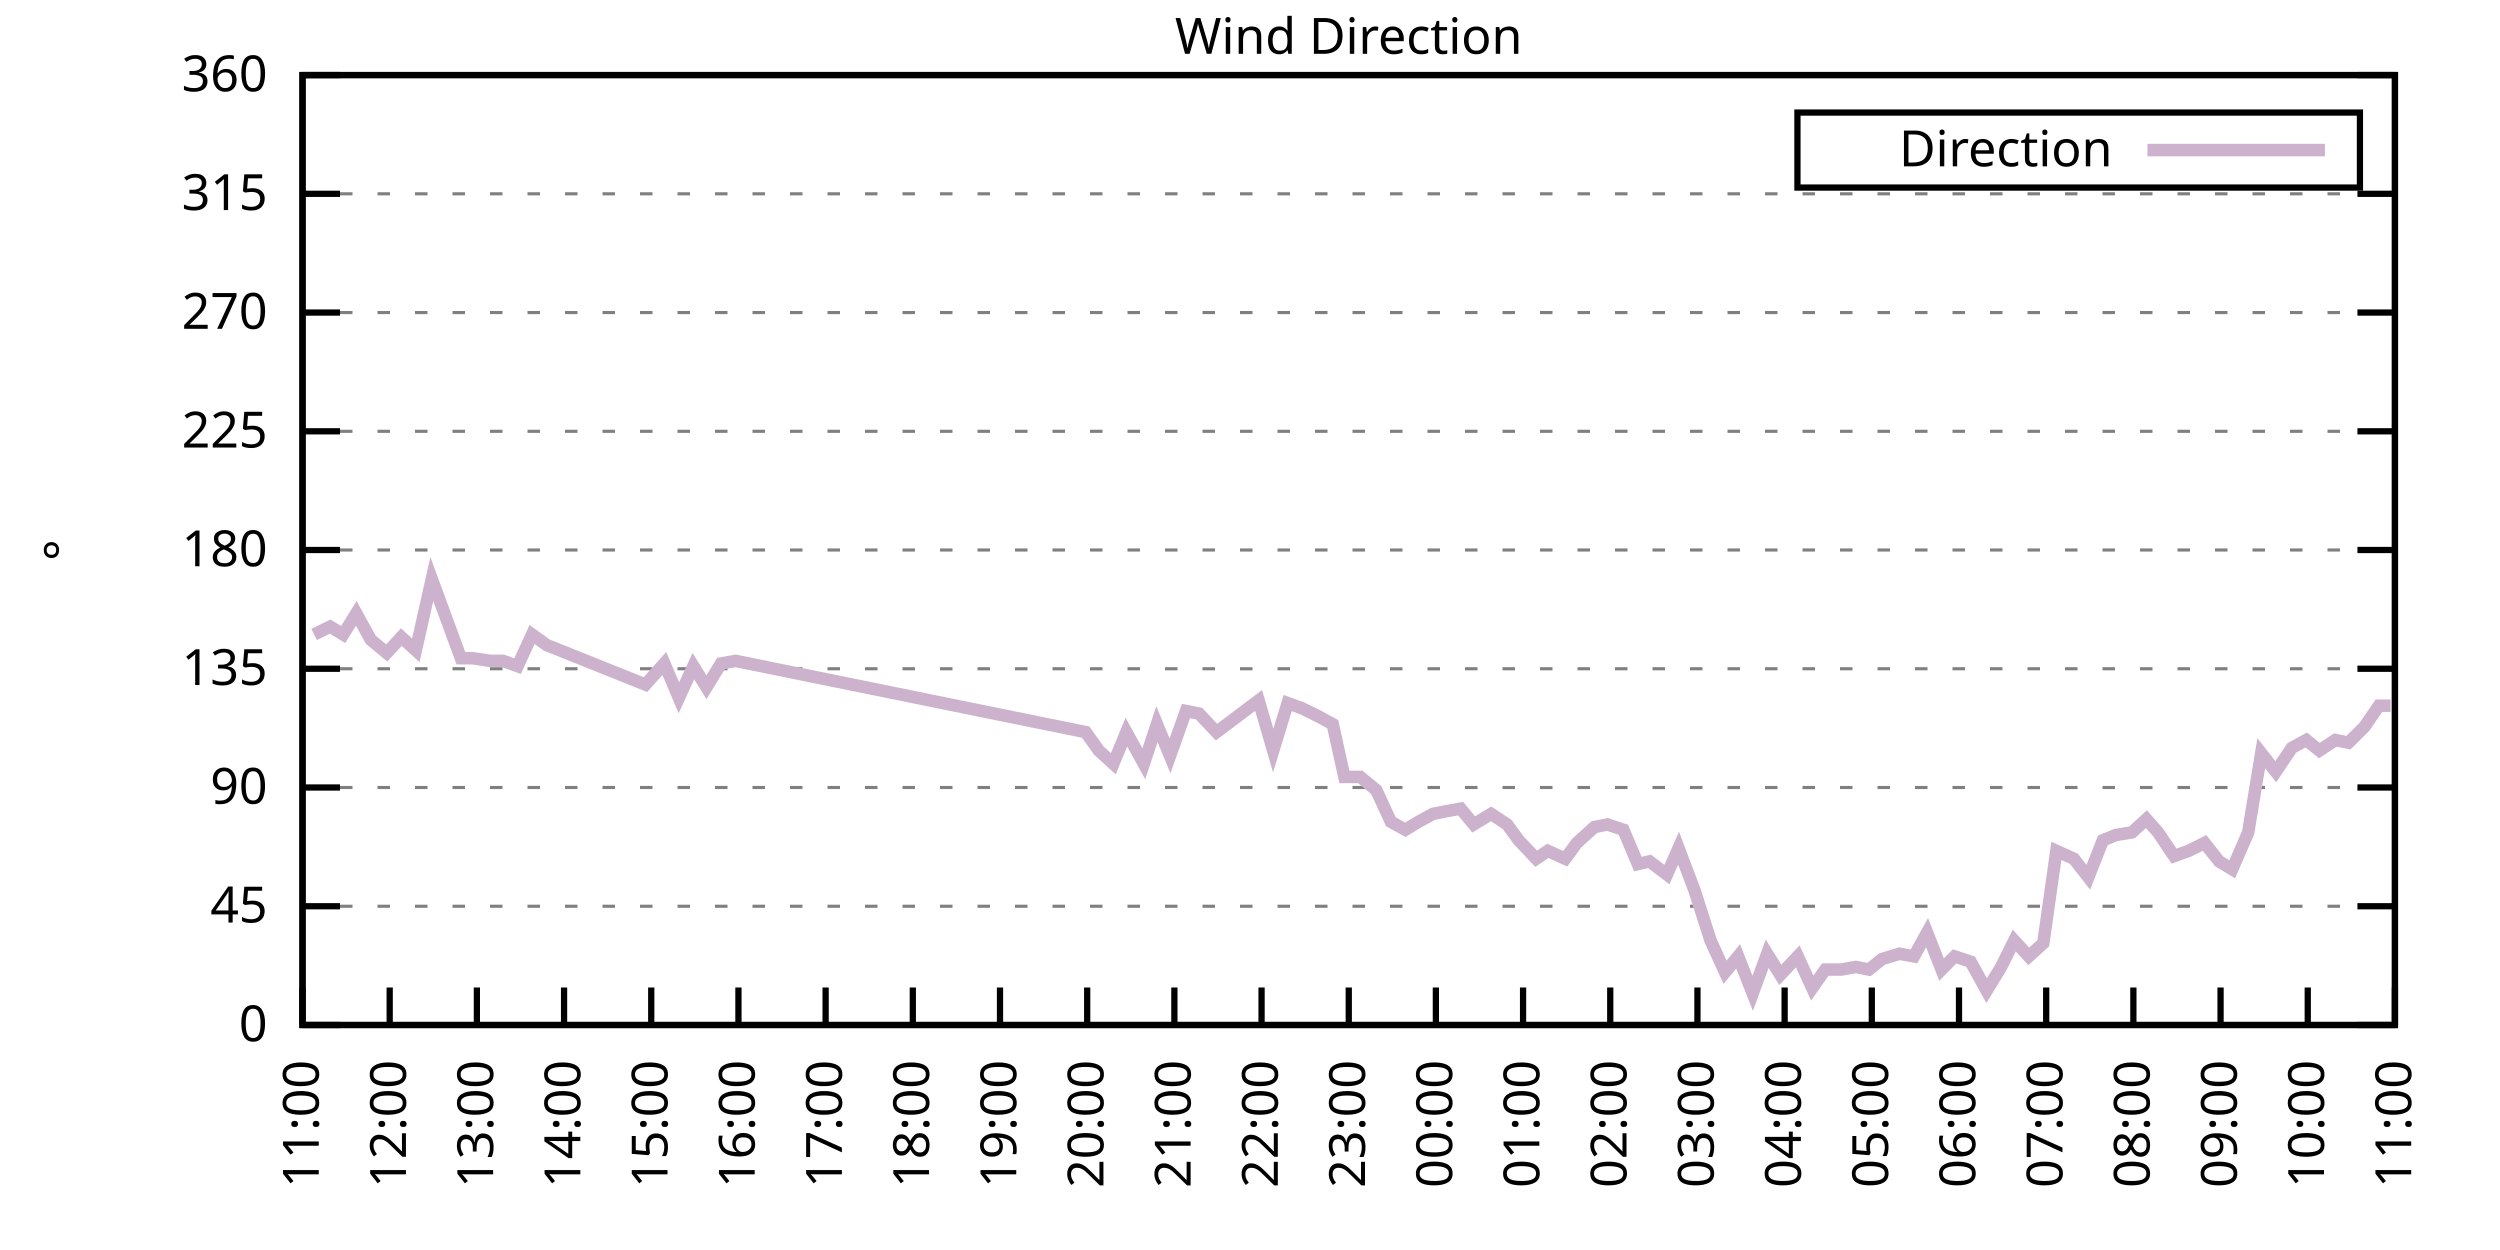
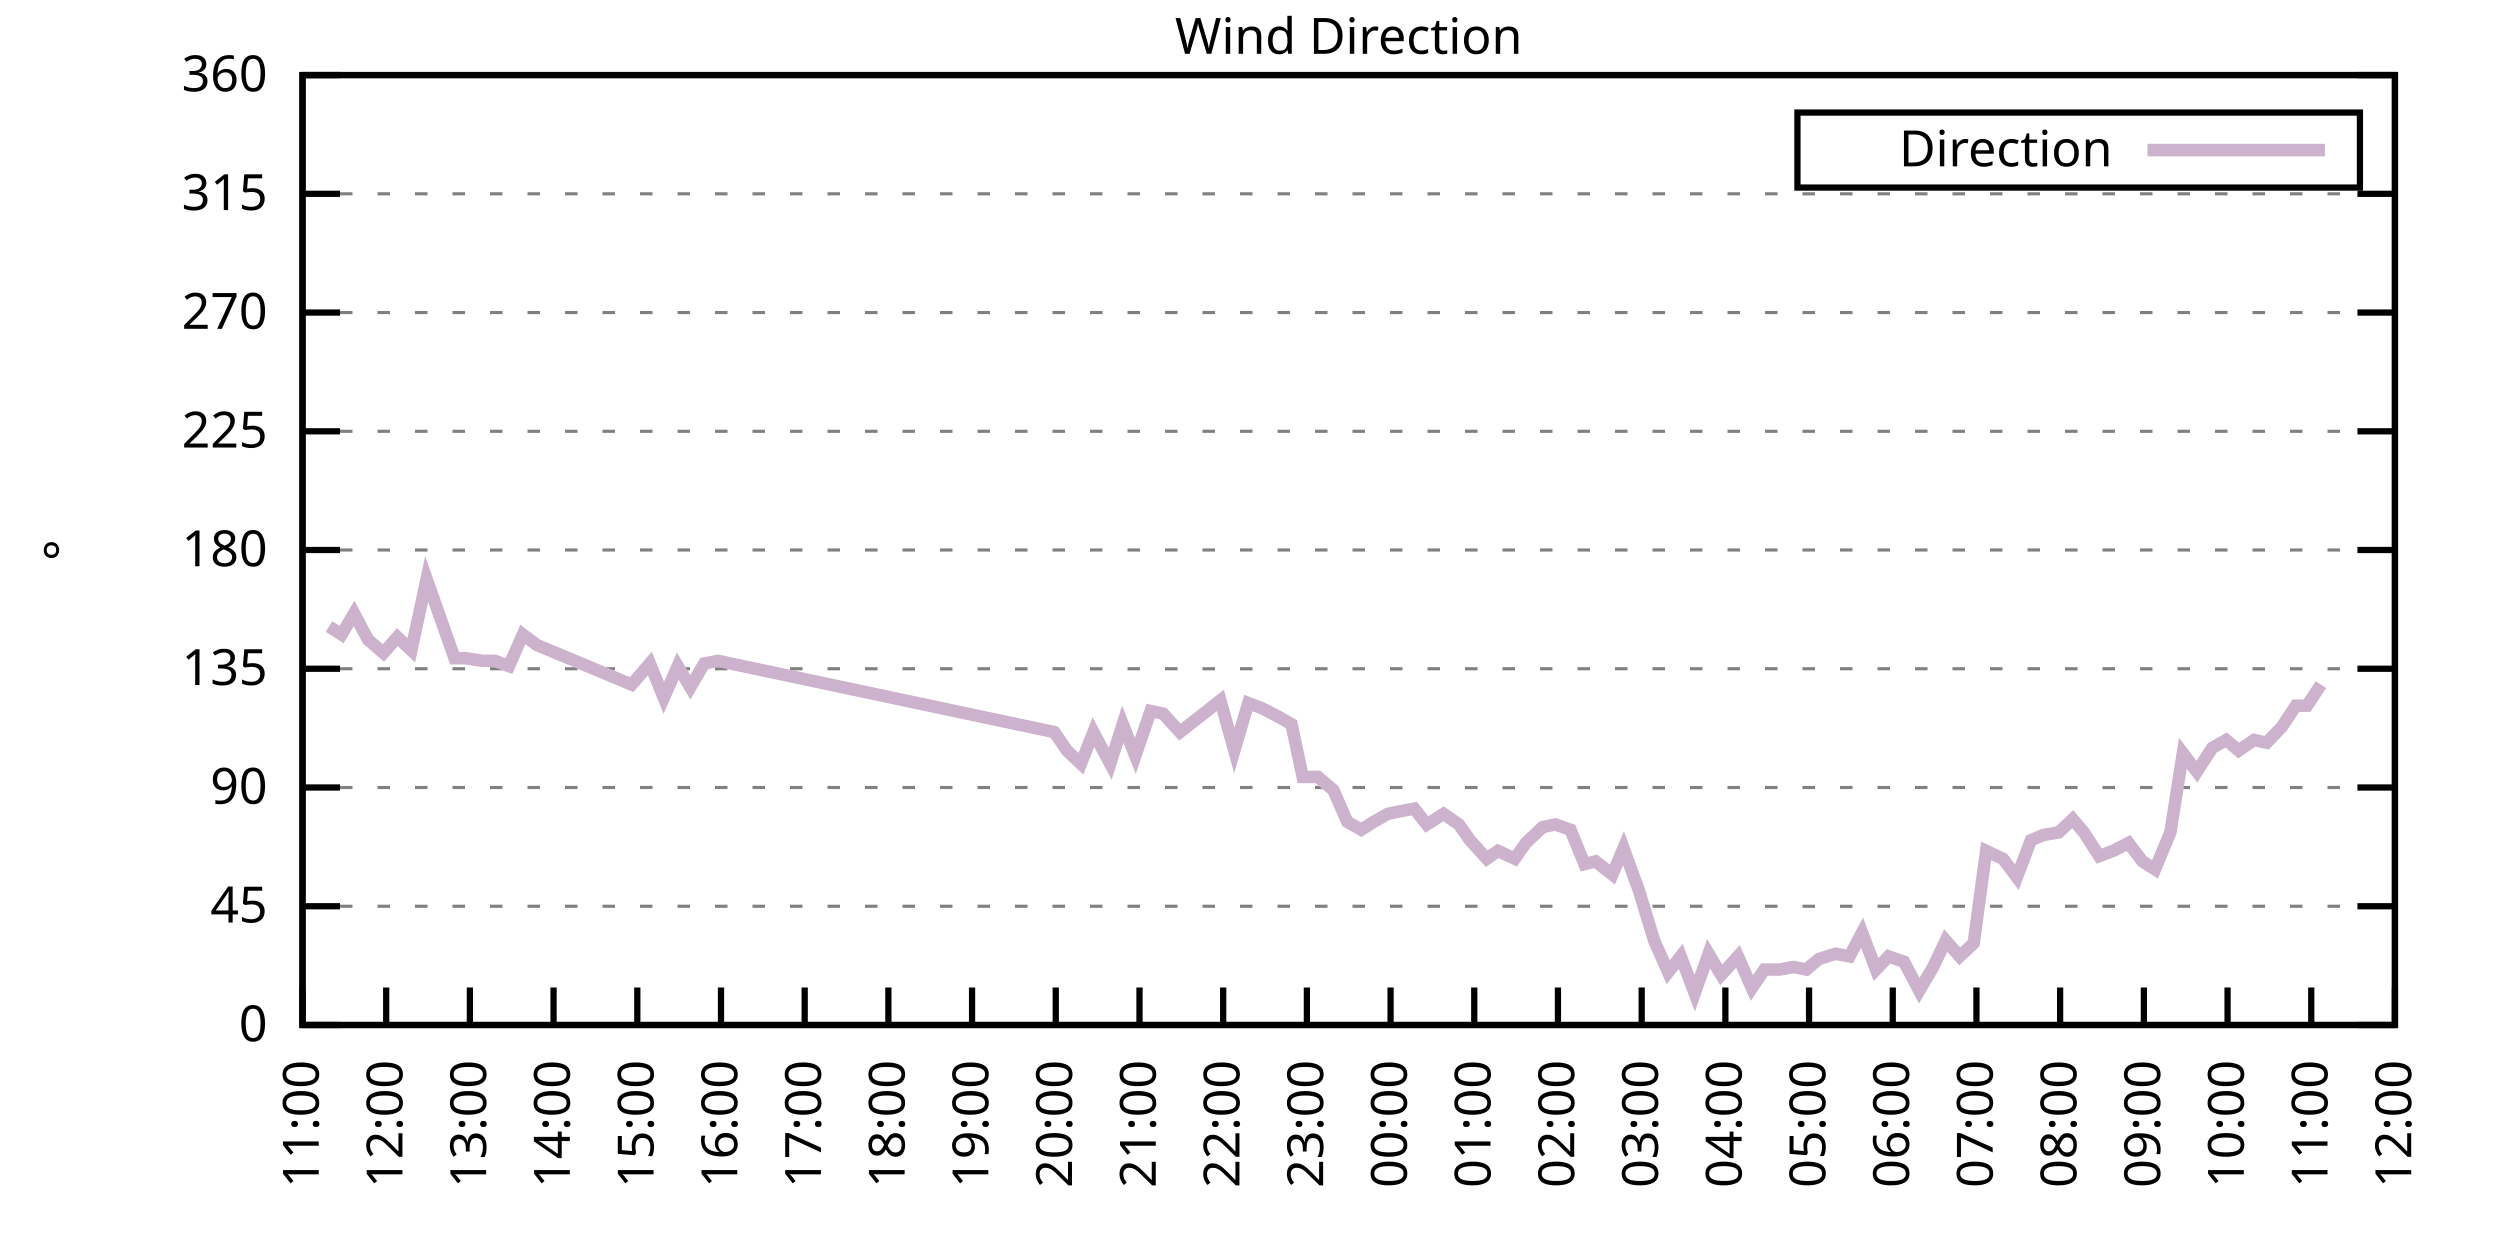
<svg xmlns="http://www.w3.org/2000/svg" xmlns:xlink="http://www.w3.org/1999/xlink" width="400" height="200" viewBox="0 0 400 200">
  <g id="gnuplot_canvas">
    <rect x="0" y="0" width="400" height="200" fill="none" />
    <defs>
      <circle id="gpDot" r="0.5" stroke-width="0.5" stroke="currentColor" />
      <path id="gpPt0" stroke-width="0.333" stroke="currentColor" d="M-1,0 h2 M0,-1 v2" />
      <path id="gpPt1" stroke-width="0.333" stroke="currentColor" d="M-1,-1 L1,1 M1,-1 L-1,1" />
      <path id="gpPt2" stroke-width="0.333" stroke="currentColor" d="M-1,0 L1,0 M0,-1 L0,1 M-1,-1 L1,1 M-1,1 L1,-1" />
      <rect id="gpPt3" stroke-width="0.333" stroke="currentColor" x="-1" y="-1" width="2" height="2" />
      <rect id="gpPt4" stroke-width="0.333" stroke="currentColor" fill="currentColor" x="-1" y="-1" width="2" height="2" />
      <circle id="gpPt5" stroke-width="0.333" stroke="currentColor" cx="0" cy="0" r="1" />
      <use xlink:href="#gpPt5" id="gpPt6" fill="currentColor" stroke="none" />
      <path id="gpPt7" stroke-width="0.333" stroke="currentColor" d="M0,-1.33 L-1.33,0.67 L1.33,0.67 z" />
      <use xlink:href="#gpPt7" id="gpPt8" fill="currentColor" stroke="none" />
      <use xlink:href="#gpPt7" id="gpPt9" stroke="currentColor" transform="rotate(180)" />
      <use xlink:href="#gpPt9" id="gpPt10" fill="currentColor" stroke="none" />
      <use xlink:href="#gpPt3" id="gpPt11" stroke="currentColor" transform="rotate(45)" />
      <use xlink:href="#gpPt11" id="gpPt12" fill="currentColor" stroke="none" />
      <path id="gpPt13" stroke-width="0.333" stroke="currentColor" d="M0,1.330 L1.265,0.411 L0.782,-1.067 L-0.782,-1.076 L-1.265,0.411 z" />
      <use xlink:href="#gpPt13" id="gpPt14" fill="currentColor" stroke="none" />
      <filter id="textbox" filterUnits="objectBoundingBox" x="0" y="0" height="1" width="1">
        <feFlood flood-color="white" flood-opacity="1" result="bgnd" />
        <feComposite in="SourceGraphic" in2="bgnd" operator="atop" />
      </filter>
      <filter id="greybox" filterUnits="objectBoundingBox" x="0" y="0" height="1" width="1">
        <feFlood flood-color="lightgrey" flood-opacity="1" result="grey" />
        <feComposite in="SourceGraphic" in2="grey" operator="atop" />
      </filter>
    </defs>
    <g fill="none" color="white" stroke="currentColor" stroke-width="1.00" stroke-linecap="butt" stroke-linejoin="miter">
</g>
    <g fill="none" color="black" stroke="currentColor" stroke-width="1.00" stroke-linecap="butt" stroke-linejoin="miter">
      <g stroke="none" shape-rendering="crispEdges">
        <polygon fill="rgb(255, 255, 255)" points="48.40,164.00 383.18,164.00 383.18,12.02 48.40,12.02 " />
      </g>
    </g>
    <g fill="none" color="black" stroke="currentColor" stroke-width="1.00" stroke-linecap="butt" stroke-linejoin="miter">
</g>
    <g fill="none" color="black" stroke="black" stroke-width="0.50" stroke-linecap="butt" stroke-linejoin="miter">
</g>
    <g fill="none" color="gray" stroke="currentColor" stroke-width="0.50" stroke-linecap="butt" stroke-linejoin="miter">
      <path stroke="gray" stroke-dasharray="2,4" class="gridline" d="M48.40,164.00 L383.19,164.00  " />
    </g>
    <g fill="none" color="gray" stroke="gray" stroke-width="1.00" stroke-linecap="butt" stroke-linejoin="miter">
</g>
    <g fill="none" color="black" stroke="currentColor" stroke-width="1.00" stroke-linecap="butt" stroke-linejoin="miter">
      <path stroke="black" d="M48.40,164.00 L54.40,164.00 M383.19,164.00 L377.19,164.00  " />
      <g transform="translate(42.80,166.60)" stroke="none" fill="black" font-family="Sans" font-size="8.00" text-anchor="end">
        <text>
          <tspan font-family="Sans"> 0</tspan>
        </text>
      </g>
    </g>
    <g fill="none" color="black" stroke="currentColor" stroke-width="1.00" stroke-linecap="butt" stroke-linejoin="miter">
</g>
    <g fill="none" color="black" stroke="black" stroke-width="0.50" stroke-linecap="butt" stroke-linejoin="miter">
</g>
    <g fill="none" color="gray" stroke="currentColor" stroke-width="0.50" stroke-linecap="butt" stroke-linejoin="miter">
      <path stroke="gray" stroke-dasharray="2,4" class="gridline" d="M48.40,145.00 L383.19,145.00  " />
    </g>
    <g fill="none" color="gray" stroke="gray" stroke-width="1.00" stroke-linecap="butt" stroke-linejoin="miter">
</g>
    <g fill="none" color="black" stroke="currentColor" stroke-width="1.00" stroke-linecap="butt" stroke-linejoin="miter">
      <path stroke="black" d="M48.40,145.00 L54.40,145.00 M383.19,145.00 L377.19,145.00  " />
      <g transform="translate(42.80,147.60)" stroke="none" fill="black" font-family="Sans" font-size="8.00" text-anchor="end">
        <text>
          <tspan font-family="Sans"> 45</tspan>
        </text>
      </g>
    </g>
    <g fill="none" color="black" stroke="currentColor" stroke-width="1.00" stroke-linecap="butt" stroke-linejoin="miter">
</g>
    <g fill="none" color="black" stroke="black" stroke-width="0.50" stroke-linecap="butt" stroke-linejoin="miter">
</g>
    <g fill="none" color="gray" stroke="currentColor" stroke-width="0.50" stroke-linecap="butt" stroke-linejoin="miter">
      <path stroke="gray" stroke-dasharray="2,4" class="gridline" d="M48.40,126.00 L383.19,126.00  " />
    </g>
    <g fill="none" color="gray" stroke="gray" stroke-width="1.00" stroke-linecap="butt" stroke-linejoin="miter">
</g>
    <g fill="none" color="black" stroke="currentColor" stroke-width="1.00" stroke-linecap="butt" stroke-linejoin="miter">
      <path stroke="black" d="M48.40,126.00 L54.40,126.00 M383.19,126.00 L377.19,126.00  " />
      <g transform="translate(42.80,128.60)" stroke="none" fill="black" font-family="Sans" font-size="8.00" text-anchor="end">
        <text>
          <tspan font-family="Sans"> 90</tspan>
        </text>
      </g>
    </g>
    <g fill="none" color="black" stroke="currentColor" stroke-width="1.00" stroke-linecap="butt" stroke-linejoin="miter">
</g>
    <g fill="none" color="black" stroke="black" stroke-width="0.50" stroke-linecap="butt" stroke-linejoin="miter">
</g>
    <g fill="none" color="gray" stroke="currentColor" stroke-width="0.50" stroke-linecap="butt" stroke-linejoin="miter">
      <path stroke="gray" stroke-dasharray="2,4" class="gridline" d="M48.40,107.00 L383.19,107.00  " />
    </g>
    <g fill="none" color="gray" stroke="gray" stroke-width="1.00" stroke-linecap="butt" stroke-linejoin="miter">
</g>
    <g fill="none" color="black" stroke="currentColor" stroke-width="1.00" stroke-linecap="butt" stroke-linejoin="miter">
      <path stroke="black" d="M48.40,107.00 L54.40,107.00 M383.19,107.00 L377.19,107.00  " />
      <g transform="translate(42.80,109.60)" stroke="none" fill="black" font-family="Sans" font-size="8.00" text-anchor="end">
        <text>
          <tspan font-family="Sans"> 135</tspan>
        </text>
      </g>
    </g>
    <g fill="none" color="black" stroke="currentColor" stroke-width="1.00" stroke-linecap="butt" stroke-linejoin="miter">
</g>
    <g fill="none" color="black" stroke="black" stroke-width="0.50" stroke-linecap="butt" stroke-linejoin="miter">
</g>
    <g fill="none" color="gray" stroke="currentColor" stroke-width="0.50" stroke-linecap="butt" stroke-linejoin="miter">
      <path stroke="gray" stroke-dasharray="2,4" class="gridline" d="M48.40,88.00 L383.19,88.00  " />
    </g>
    <g fill="none" color="gray" stroke="gray" stroke-width="1.00" stroke-linecap="butt" stroke-linejoin="miter">
</g>
    <g fill="none" color="black" stroke="currentColor" stroke-width="1.00" stroke-linecap="butt" stroke-linejoin="miter">
      <path stroke="black" d="M48.40,88.00 L54.40,88.00 M383.19,88.00 L377.19,88.00  " />
      <g transform="translate(42.80,90.60)" stroke="none" fill="black" font-family="Sans" font-size="8.00" text-anchor="end">
        <text>
          <tspan font-family="Sans"> 180</tspan>
        </text>
      </g>
    </g>
    <g fill="none" color="black" stroke="currentColor" stroke-width="1.00" stroke-linecap="butt" stroke-linejoin="miter">
</g>
    <g fill="none" color="black" stroke="black" stroke-width="0.50" stroke-linecap="butt" stroke-linejoin="miter">
</g>
    <g fill="none" color="gray" stroke="currentColor" stroke-width="0.50" stroke-linecap="butt" stroke-linejoin="miter">
      <path stroke="gray" stroke-dasharray="2,4" class="gridline" d="M48.40,69.01 L383.19,69.01  " />
    </g>
    <g fill="none" color="gray" stroke="gray" stroke-width="1.00" stroke-linecap="butt" stroke-linejoin="miter">
</g>
    <g fill="none" color="black" stroke="currentColor" stroke-width="1.00" stroke-linecap="butt" stroke-linejoin="miter">
      <path stroke="black" d="M48.40,69.01 L54.40,69.01 M383.19,69.01 L377.19,69.01  " />
      <g transform="translate(42.80,71.61)" stroke="none" fill="black" font-family="Sans" font-size="8.00" text-anchor="end">
        <text>
          <tspan font-family="Sans"> 225</tspan>
        </text>
      </g>
    </g>
    <g fill="none" color="black" stroke="currentColor" stroke-width="1.00" stroke-linecap="butt" stroke-linejoin="miter">
</g>
    <g fill="none" color="black" stroke="black" stroke-width="0.50" stroke-linecap="butt" stroke-linejoin="miter">
</g>
    <g fill="none" color="gray" stroke="currentColor" stroke-width="0.50" stroke-linecap="butt" stroke-linejoin="miter">
      <path stroke="gray" stroke-dasharray="2,4" class="gridline" d="M48.40,50.01 L383.19,50.01  " />
    </g>
    <g fill="none" color="gray" stroke="gray" stroke-width="1.00" stroke-linecap="butt" stroke-linejoin="miter">
</g>
    <g fill="none" color="black" stroke="currentColor" stroke-width="1.00" stroke-linecap="butt" stroke-linejoin="miter">
      <path stroke="black" d="M48.40,50.01 L54.40,50.01 M383.19,50.01 L377.19,50.01  " />
      <g transform="translate(42.80,52.61)" stroke="none" fill="black" font-family="Sans" font-size="8.00" text-anchor="end">
        <text>
          <tspan font-family="Sans"> 270</tspan>
        </text>
      </g>
    </g>
    <g fill="none" color="black" stroke="currentColor" stroke-width="1.00" stroke-linecap="butt" stroke-linejoin="miter">
</g>
    <g fill="none" color="black" stroke="black" stroke-width="0.50" stroke-linecap="butt" stroke-linejoin="miter">
</g>
    <g fill="none" color="gray" stroke="currentColor" stroke-width="0.50" stroke-linecap="butt" stroke-linejoin="miter">
      <path stroke="gray" stroke-dasharray="2,4" class="gridline" d="M48.40,31.01 L383.19,31.01  " />
    </g>
    <g fill="none" color="gray" stroke="gray" stroke-width="1.00" stroke-linecap="butt" stroke-linejoin="miter">
</g>
    <g fill="none" color="black" stroke="currentColor" stroke-width="1.00" stroke-linecap="butt" stroke-linejoin="miter">
      <path stroke="black" d="M48.40,31.01 L54.40,31.01 M383.19,31.01 L377.19,31.01  " />
      <g transform="translate(42.80,33.61)" stroke="none" fill="black" font-family="Sans" font-size="8.00" text-anchor="end">
        <text>
          <tspan font-family="Sans"> 315</tspan>
        </text>
      </g>
    </g>
    <g fill="none" color="black" stroke="currentColor" stroke-width="1.00" stroke-linecap="butt" stroke-linejoin="miter">
</g>
    <g fill="none" color="black" stroke="black" stroke-width="0.50" stroke-linecap="butt" stroke-linejoin="miter">
</g>
    <g fill="none" color="gray" stroke="currentColor" stroke-width="0.50" stroke-linecap="butt" stroke-linejoin="miter">
      <path stroke="gray" stroke-dasharray="2,4" class="gridline" d="M48.40,12.01 L383.19,12.01  " />
    </g>
    <g fill="none" color="gray" stroke="gray" stroke-width="1.00" stroke-linecap="butt" stroke-linejoin="miter">
</g>
    <g fill="none" color="black" stroke="currentColor" stroke-width="1.00" stroke-linecap="butt" stroke-linejoin="miter">
      <path stroke="black" d="M48.40,12.01 L54.40,12.01 M383.19,12.01 L377.19,12.01  " />
      <g transform="translate(42.80,14.61)" stroke="none" fill="black" font-family="Sans" font-size="8.00" text-anchor="end">
        <text>
          <tspan font-family="Sans"> 360</tspan>
        </text>
      </g>
    </g>
    <g fill="none" color="black" stroke="currentColor" stroke-width="1.00" stroke-linecap="butt" stroke-linejoin="miter">
      <path stroke="black" d="M48.40,164.00 L48.40,158.00  " />
      <g transform="translate(51.00,169.60) rotate(270.00)" stroke="none" fill="black" font-family="Sans" font-size="8.00" text-anchor="end">
        <text>
          <tspan font-family="Sans">11:00</tspan>
        </text>
      </g>
    </g>
    <g fill="none" color="black" stroke="currentColor" stroke-width="1.00" stroke-linecap="butt" stroke-linejoin="miter">
-       <path stroke="black" d="M62.35,164.00 L62.35,158.00  " />
-       <g transform="translate(64.95,169.60) rotate(270.00)" stroke="none" fill="black" font-family="Sans" font-size="8.00" text-anchor="end">
+       <path stroke="black" d="M61.79,164.00 L61.79,158.00  " />
+       <g transform="translate(64.39,169.60) rotate(270.00)" stroke="none" fill="black" font-family="Sans" font-size="8.00" text-anchor="end">
        <text>
          <tspan font-family="Sans">12:00</tspan>
        </text>
      </g>
    </g>
    <g fill="none" color="black" stroke="currentColor" stroke-width="1.00" stroke-linecap="butt" stroke-linejoin="miter">
-       <path stroke="black" d="M76.30,164.00 L76.30,158.00  " />
-       <g transform="translate(78.90,169.60) rotate(270.00)" stroke="none" fill="black" font-family="Sans" font-size="8.00" text-anchor="end">
+       <path stroke="black" d="M75.18,164.00 L75.18,158.00  " />
+       <g transform="translate(77.78,169.60) rotate(270.00)" stroke="none" fill="black" font-family="Sans" font-size="8.00" text-anchor="end">
        <text>
          <tspan font-family="Sans">13:00</tspan>
        </text>
      </g>
    </g>
    <g fill="none" color="black" stroke="currentColor" stroke-width="1.00" stroke-linecap="butt" stroke-linejoin="miter">
-       <path stroke="black" d="M90.25,164.00 L90.25,158.00  " />
-       <g transform="translate(92.85,169.60) rotate(270.00)" stroke="none" fill="black" font-family="Sans" font-size="8.00" text-anchor="end">
+       <path stroke="black" d="M88.57,164.00 L88.57,158.00  " />
+       <g transform="translate(91.17,169.60) rotate(270.00)" stroke="none" fill="black" font-family="Sans" font-size="8.00" text-anchor="end">
        <text>
          <tspan font-family="Sans">14:00</tspan>
        </text>
      </g>
    </g>
    <g fill="none" color="black" stroke="currentColor" stroke-width="1.00" stroke-linecap="butt" stroke-linejoin="miter">
-       <path stroke="black" d="M104.20,164.00 L104.20,158.00  " />
-       <g transform="translate(106.80,169.60) rotate(270.00)" stroke="none" fill="black" font-family="Sans" font-size="8.00" text-anchor="end">
+       <path stroke="black" d="M101.97,164.00 L101.97,158.00  " />
+       <g transform="translate(104.57,169.60) rotate(270.00)" stroke="none" fill="black" font-family="Sans" font-size="8.00" text-anchor="end">
        <text>
          <tspan font-family="Sans">15:00</tspan>
        </text>
      </g>
    </g>
    <g fill="none" color="black" stroke="currentColor" stroke-width="1.00" stroke-linecap="butt" stroke-linejoin="miter">
-       <path stroke="black" d="M118.15,164.00 L118.15,158.00  " />
-       <g transform="translate(120.75,169.60) rotate(270.00)" stroke="none" fill="black" font-family="Sans" font-size="8.00" text-anchor="end">
+       <path stroke="black" d="M115.36,164.00 L115.36,158.00  " />
+       <g transform="translate(117.96,169.60) rotate(270.00)" stroke="none" fill="black" font-family="Sans" font-size="8.00" text-anchor="end">
        <text>
          <tspan font-family="Sans">16:00</tspan>
        </text>
      </g>
    </g>
    <g fill="none" color="black" stroke="currentColor" stroke-width="1.00" stroke-linecap="butt" stroke-linejoin="miter">
-       <path stroke="black" d="M132.10,164.00 L132.10,158.00  " />
-       <g transform="translate(134.70,169.60) rotate(270.00)" stroke="none" fill="black" font-family="Sans" font-size="8.00" text-anchor="end">
+       <path stroke="black" d="M128.75,164.00 L128.75,158.00  " />
+       <g transform="translate(131.35,169.60) rotate(270.00)" stroke="none" fill="black" font-family="Sans" font-size="8.00" text-anchor="end">
        <text>
          <tspan font-family="Sans">17:00</tspan>
        </text>
      </g>
    </g>
    <g fill="none" color="black" stroke="currentColor" stroke-width="1.00" stroke-linecap="butt" stroke-linejoin="miter">
-       <path stroke="black" d="M146.05,164.00 L146.05,158.00  " />
-       <g transform="translate(148.65,169.60) rotate(270.00)" stroke="none" fill="black" font-family="Sans" font-size="8.00" text-anchor="end">
+       <path stroke="black" d="M142.14,164.00 L142.14,158.00  " />
+       <g transform="translate(144.74,169.60) rotate(270.00)" stroke="none" fill="black" font-family="Sans" font-size="8.00" text-anchor="end">
        <text>
          <tspan font-family="Sans">18:00</tspan>
        </text>
      </g>
    </g>
    <g fill="none" color="black" stroke="currentColor" stroke-width="1.00" stroke-linecap="butt" stroke-linejoin="miter">
-       <path stroke="black" d="M160.00,164.00 L160.00,158.00  " />
-       <g transform="translate(162.60,169.60) rotate(270.00)" stroke="none" fill="black" font-family="Sans" font-size="8.00" text-anchor="end">
+       <path stroke="black" d="M155.53,164.00 L155.53,158.00  " />
+       <g transform="translate(158.13,169.60) rotate(270.00)" stroke="none" fill="black" font-family="Sans" font-size="8.00" text-anchor="end">
        <text>
          <tspan font-family="Sans">19:00</tspan>
        </text>
      </g>
    </g>
    <g fill="none" color="black" stroke="currentColor" stroke-width="1.00" stroke-linecap="butt" stroke-linejoin="miter">
-       <path stroke="black" d="M173.95,164.00 L173.95,158.00  " />
-       <g transform="translate(176.55,169.60) rotate(270.00)" stroke="none" fill="black" font-family="Sans" font-size="8.00" text-anchor="end">
+       <path stroke="black" d="M168.92,164.00 L168.92,158.00  " />
+       <g transform="translate(171.52,169.60) rotate(270.00)" stroke="none" fill="black" font-family="Sans" font-size="8.00" text-anchor="end">
        <text>
          <tspan font-family="Sans">20:00</tspan>
        </text>
      </g>
    </g>
    <g fill="none" color="black" stroke="currentColor" stroke-width="1.00" stroke-linecap="butt" stroke-linejoin="miter">
-       <path stroke="black" d="M187.90,164.00 L187.90,158.00  " />
-       <g transform="translate(190.50,169.60) rotate(270.00)" stroke="none" fill="black" font-family="Sans" font-size="8.00" text-anchor="end">
+       <path stroke="black" d="M182.32,164.00 L182.32,158.00  " />
+       <g transform="translate(184.92,169.60) rotate(270.00)" stroke="none" fill="black" font-family="Sans" font-size="8.00" text-anchor="end">
        <text>
          <tspan font-family="Sans">21:00</tspan>
        </text>
      </g>
    </g>
    <g fill="none" color="black" stroke="currentColor" stroke-width="1.00" stroke-linecap="butt" stroke-linejoin="miter">
-       <path stroke="black" d="M201.85,164.00 L201.85,158.00  " />
-       <g transform="translate(204.45,169.60) rotate(270.00)" stroke="none" fill="black" font-family="Sans" font-size="8.00" text-anchor="end">
+       <path stroke="black" d="M195.71,164.00 L195.71,158.00  " />
+       <g transform="translate(198.31,169.60) rotate(270.00)" stroke="none" fill="black" font-family="Sans" font-size="8.00" text-anchor="end">
        <text>
          <tspan font-family="Sans">22:00</tspan>
        </text>
      </g>
    </g>
    <g fill="none" color="black" stroke="currentColor" stroke-width="1.00" stroke-linecap="butt" stroke-linejoin="miter">
-       <path stroke="black" d="M215.80,164.00 L215.80,158.00  " />
-       <g transform="translate(218.40,169.60) rotate(270.00)" stroke="none" fill="black" font-family="Sans" font-size="8.00" text-anchor="end">
+       <path stroke="black" d="M209.10,164.00 L209.10,158.00  " />
+       <g transform="translate(211.70,169.60) rotate(270.00)" stroke="none" fill="black" font-family="Sans" font-size="8.00" text-anchor="end">
        <text>
          <tspan font-family="Sans">23:00</tspan>
        </text>
      </g>
    </g>
    <g fill="none" color="black" stroke="currentColor" stroke-width="1.00" stroke-linecap="butt" stroke-linejoin="miter">
-       <path stroke="black" d="M229.74,164.00 L229.74,158.00  " />
-       <g transform="translate(232.34,169.60) rotate(270.00)" stroke="none" fill="black" font-family="Sans" font-size="8.00" text-anchor="end">
+       <path stroke="black" d="M222.49,164.00 L222.49,158.00  " />
+       <g transform="translate(225.09,169.60) rotate(270.00)" stroke="none" fill="black" font-family="Sans" font-size="8.00" text-anchor="end">
        <text>
          <tspan font-family="Sans">00:00</tspan>
        </text>
      </g>
    </g>
    <g fill="none" color="black" stroke="currentColor" stroke-width="1.00" stroke-linecap="butt" stroke-linejoin="miter">
-       <path stroke="black" d="M243.69,164.00 L243.69,158.00  " />
-       <g transform="translate(246.29,169.60) rotate(270.00)" stroke="none" fill="black" font-family="Sans" font-size="8.00" text-anchor="end">
+       <path stroke="black" d="M235.88,164.00 L235.88,158.00  " />
+       <g transform="translate(238.48,169.60) rotate(270.00)" stroke="none" fill="black" font-family="Sans" font-size="8.00" text-anchor="end">
        <text>
          <tspan font-family="Sans">01:00</tspan>
        </text>
      </g>
    </g>
    <g fill="none" color="black" stroke="currentColor" stroke-width="1.00" stroke-linecap="butt" stroke-linejoin="miter">
-       <path stroke="black" d="M257.64,164.00 L257.64,158.00  " />
-       <g transform="translate(260.24,169.60) rotate(270.00)" stroke="none" fill="black" font-family="Sans" font-size="8.00" text-anchor="end">
+       <path stroke="black" d="M249.27,164.00 L249.27,158.00  " />
+       <g transform="translate(251.87,169.60) rotate(270.00)" stroke="none" fill="black" font-family="Sans" font-size="8.00" text-anchor="end">
        <text>
          <tspan font-family="Sans">02:00</tspan>
        </text>
      </g>
    </g>
    <g fill="none" color="black" stroke="currentColor" stroke-width="1.00" stroke-linecap="butt" stroke-linejoin="miter">
-       <path stroke="black" d="M271.59,164.00 L271.59,158.00  " />
-       <g transform="translate(274.19,169.60) rotate(270.00)" stroke="none" fill="black" font-family="Sans" font-size="8.00" text-anchor="end">
+       <path stroke="black" d="M262.67,164.00 L262.67,158.00  " />
+       <g transform="translate(265.27,169.60) rotate(270.00)" stroke="none" fill="black" font-family="Sans" font-size="8.00" text-anchor="end">
        <text>
          <tspan font-family="Sans">03:00</tspan>
        </text>
      </g>
    </g>
    <g fill="none" color="black" stroke="currentColor" stroke-width="1.00" stroke-linecap="butt" stroke-linejoin="miter">
-       <path stroke="black" d="M285.54,164.00 L285.54,158.00  " />
-       <g transform="translate(288.14,169.60) rotate(270.00)" stroke="none" fill="black" font-family="Sans" font-size="8.00" text-anchor="end">
+       <path stroke="black" d="M276.06,164.00 L276.06,158.00  " />
+       <g transform="translate(278.66,169.60) rotate(270.00)" stroke="none" fill="black" font-family="Sans" font-size="8.00" text-anchor="end">
        <text>
          <tspan font-family="Sans">04:00</tspan>
        </text>
      </g>
    </g>
    <g fill="none" color="black" stroke="currentColor" stroke-width="1.00" stroke-linecap="butt" stroke-linejoin="miter">
-       <path stroke="black" d="M299.49,164.00 L299.49,158.00  " />
-       <g transform="translate(302.09,169.60) rotate(270.00)" stroke="none" fill="black" font-family="Sans" font-size="8.00" text-anchor="end">
+       <path stroke="black" d="M289.45,164.00 L289.45,158.00  " />
+       <g transform="translate(292.05,169.60) rotate(270.00)" stroke="none" fill="black" font-family="Sans" font-size="8.00" text-anchor="end">
        <text>
          <tspan font-family="Sans">05:00</tspan>
        </text>
      </g>
    </g>
    <g fill="none" color="black" stroke="currentColor" stroke-width="1.00" stroke-linecap="butt" stroke-linejoin="miter">
-       <path stroke="black" d="M313.44,164.00 L313.44,158.00  " />
-       <g transform="translate(316.04,169.60) rotate(270.00)" stroke="none" fill="black" font-family="Sans" font-size="8.00" text-anchor="end">
+       <path stroke="black" d="M302.84,164.00 L302.84,158.00  " />
+       <g transform="translate(305.44,169.60) rotate(270.00)" stroke="none" fill="black" font-family="Sans" font-size="8.00" text-anchor="end">
        <text>
          <tspan font-family="Sans">06:00</tspan>
        </text>
      </g>
    </g>
    <g fill="none" color="black" stroke="currentColor" stroke-width="1.00" stroke-linecap="butt" stroke-linejoin="miter">
-       <path stroke="black" d="M327.39,164.00 L327.39,158.00  " />
-       <g transform="translate(329.99,169.60) rotate(270.00)" stroke="none" fill="black" font-family="Sans" font-size="8.00" text-anchor="end">
+       <path stroke="black" d="M316.23,164.00 L316.23,158.00  " />
+       <g transform="translate(318.83,169.60) rotate(270.00)" stroke="none" fill="black" font-family="Sans" font-size="8.00" text-anchor="end">
        <text>
          <tspan font-family="Sans">07:00</tspan>
        </text>
      </g>
    </g>
    <g fill="none" color="black" stroke="currentColor" stroke-width="1.00" stroke-linecap="butt" stroke-linejoin="miter">
-       <path stroke="black" d="M341.34,164.00 L341.34,158.00  " />
-       <g transform="translate(343.94,169.60) rotate(270.00)" stroke="none" fill="black" font-family="Sans" font-size="8.00" text-anchor="end">
+       <path stroke="black" d="M329.62,164.00 L329.62,158.00  " />
+       <g transform="translate(332.22,169.60) rotate(270.00)" stroke="none" fill="black" font-family="Sans" font-size="8.00" text-anchor="end">
        <text>
          <tspan font-family="Sans">08:00</tspan>
        </text>
      </g>
    </g>
    <g fill="none" color="black" stroke="currentColor" stroke-width="1.00" stroke-linecap="butt" stroke-linejoin="miter">
-       <path stroke="black" d="M355.29,164.00 L355.29,158.00  " />
-       <g transform="translate(357.89,169.60) rotate(270.00)" stroke="none" fill="black" font-family="Sans" font-size="8.00" text-anchor="end">
+       <path stroke="black" d="M343.02,164.00 L343.02,158.00  " />
+       <g transform="translate(345.62,169.60) rotate(270.00)" stroke="none" fill="black" font-family="Sans" font-size="8.00" text-anchor="end">
        <text>
          <tspan font-family="Sans">09:00</tspan>
        </text>
      </g>
    </g>
    <g fill="none" color="black" stroke="currentColor" stroke-width="1.00" stroke-linecap="butt" stroke-linejoin="miter">
-       <path stroke="black" d="M369.24,164.00 L369.24,158.00  " />
-       <g transform="translate(371.84,169.60) rotate(270.00)" stroke="none" fill="black" font-family="Sans" font-size="8.00" text-anchor="end">
+       <path stroke="black" d="M356.41,164.00 L356.41,158.00  " />
+       <g transform="translate(359.01,169.60) rotate(270.00)" stroke="none" fill="black" font-family="Sans" font-size="8.00" text-anchor="end">
        <text>
          <tspan font-family="Sans">10:00</tspan>
+         </text>
+       </g>
+     </g>
+     <g fill="none" color="black" stroke="currentColor" stroke-width="1.00" stroke-linecap="butt" stroke-linejoin="miter">
+       <path stroke="black" d="M369.80,164.00 L369.80,158.00  " />
+       <g transform="translate(372.40,169.60) rotate(270.00)" stroke="none" fill="black" font-family="Sans" font-size="8.00" text-anchor="end">
+         <text>
+           <tspan font-family="Sans">11:00</tspan>
        </text>
      </g>
    </g>
    <g fill="none" color="black" stroke="currentColor" stroke-width="1.00" stroke-linecap="butt" stroke-linejoin="miter">
      <path stroke="black" d="M383.19,164.00 L383.19,158.00  " />
      <g transform="translate(385.79,169.60) rotate(270.00)" stroke="none" fill="black" font-family="Sans" font-size="8.00" text-anchor="end">
        <text>
-           <tspan font-family="Sans">11:00</tspan>
+           <tspan font-family="Sans">12:00</tspan>
        </text>
      </g>
    </g>
    <g fill="none" color="black" stroke="currentColor" stroke-width="1.00" stroke-linecap="butt" stroke-linejoin="miter">
</g>
    <g fill="none" color="black" stroke="currentColor" stroke-width="1.00" stroke-linecap="butt" stroke-linejoin="miter">
      <path stroke="black" d="M48.40,12.01 L48.40,164.00 L383.19,164.00 L383.19,12.01 L48.40,12.01 Z  " />
    </g>
    <g fill="none" color="black" stroke="currentColor" stroke-width="1.00" stroke-linecap="butt" stroke-linejoin="miter">
</g>
    <g fill="none" color="black" stroke="currentColor" stroke-width="1.00" stroke-linecap="butt" stroke-linejoin="miter">
      <path stroke="black" d="M287.59,30.01 L287.59,18.01 L377.59,18.01 L377.59,30.01 L287.59,30.01 Z  " />
    </g>
    <g id="Wind_direction_plot_1">
      <g fill="none" color="white" stroke="black" stroke-width="2.00" stroke-linecap="butt" stroke-linejoin="miter">
</g>
      <g fill="none" color="black" stroke="currentColor" stroke-width="2.00" stroke-linecap="butt" stroke-linejoin="miter">
        <g transform="translate(337.99,26.61)" stroke="none" fill="black" font-family="Sans" font-size="8.00" text-anchor="end">
          <text>
            <tspan font-family="Sans">Direction</tspan>
          </text>
        </g>
      </g>
      <g fill="none" color="black" stroke="currentColor" stroke-width="2.00" stroke-linecap="butt" stroke-linejoin="miter">
-         <path stroke="rgb(204, 178, 204)" d="M343.59,24.01 L371.99,24.01 M50.26,101.52 L52.82,100.25 L54.91,101.52 L57.00,98.14 L59.33,102.36 L61.88,104.47   L64.21,101.94 L66.53,104.05 L69.09,92.65 L73.74,105.31 L75.60,105.31 L78.39,105.74 L80.48,105.74 L82.81,106.58   L85.13,101.52 L87.46,103.20 L103.27,109.54 L106.29,106.16 L108.62,111.65 L110.94,106.58 L113.03,109.96 L115.36,106.16   L117.68,105.74 L173.71,117.14 L175.81,120.09 L178.13,122.20 L180.22,117.14 L183.01,122.20 L185.11,115.87 L187.20,120.94   L189.76,113.76 L191.85,114.18 L194.64,117.14 L201.38,112.07 L203.71,120.09 L206.03,112.49 L208.36,113.34 L210.91,114.60   L213.24,115.87 L215.10,124.31 L217.65,124.31 L220.21,126.42 L222.54,131.49 L224.86,132.76 L226.95,131.49 L229.28,130.22   L231.37,129.80 L233.70,129.38 L235.79,131.91 L238.58,130.22 L241.14,131.91 L243.00,134.45 L245.79,137.40 L247.65,136.14   L250.44,137.40 L252.30,134.87 L255.09,132.34 L257.18,131.91 L259.74,132.76 L262.06,138.25 L263.92,137.82 L266.71,139.93   L268.57,135.71 L271.13,142.47 L273.69,150.49 L276.01,155.56 L278.10,153.02 L280.43,158.93 L282.75,152.60 L284.85,155.98   L287.64,153.02 L289.96,158.09 L292.05,155.13 L294.61,155.13 L296.94,154.71 L299.03,155.13 L301.12,153.45 L303.91,152.60   L306.23,153.02 L308.33,149.22 L310.65,155.13 L312.74,153.02 L315.30,153.87 L317.86,158.51 L320.18,154.71 L322.28,150.49   L324.60,153.02 L326.93,150.91 L329.02,136.14 L331.81,137.40 L334.13,140.36 L336.46,134.45 L338.55,133.60 L341.11,133.18   L343.43,131.07 L345.29,133.18 L347.85,136.98 L350.18,136.14 L352.73,134.87 L355.06,137.82 L357.15,139.09 L359.71,133.18   L361.80,120.51 L364.13,123.47 L366.68,119.67 L369.01,118.40 L371.10,120.09 L373.66,118.40 L375.75,118.83 L378.31,116.29   L380.63,112.91 L382.49,112.91  " />
+         <path stroke="rgb(204, 178, 204)" d="M343.59,24.01 L371.99,24.01 M52.64,100.25 L54.65,101.52 L56.66,98.14 L58.89,102.36 L61.35,104.47 L63.58,101.94   L65.81,104.05 L68.26,92.65 L72.73,105.31 L74.51,105.31 L77.19,105.74 L79.20,105.74 L81.43,106.58 L83.66,101.52   L85.90,103.20 L101.07,109.54 L103.98,106.16 L106.21,111.65 L108.44,106.58 L110.45,109.96 L112.68,106.16 L114.91,105.74   L168.70,117.14 L170.71,120.09 L172.94,122.20 L174.95,117.14 L177.63,122.20 L179.64,115.87 L181.65,120.94 L184.10,113.76   L186.11,114.18 L188.79,117.14 L195.26,112.07 L197.49,120.09 L199.73,112.49 L201.96,113.34 L204.41,114.60 L206.64,115.87   L208.43,124.31 L210.88,124.31 L213.34,126.42 L215.57,131.49 L217.80,132.76 L219.81,131.49 L222.04,130.22 L224.05,129.80   L226.29,129.38 L228.29,131.91 L230.97,130.22 L233.43,131.91 L235.21,134.45 L237.89,137.40 L239.68,136.14 L242.36,137.40   L244.14,134.87 L246.82,132.34 L248.83,131.91 L251.28,132.76 L253.51,138.25 L255.30,137.82 L257.98,139.93 L259.76,135.71   L262.22,142.47 L264.67,150.49 L266.91,155.56 L268.92,153.02 L271.15,158.93 L273.38,152.60 L275.39,155.98 L278.07,153.02   L280.30,158.09 L282.31,155.13 L284.76,155.13 L286.99,154.71 L289.00,155.13 L291.01,153.45 L293.69,152.60 L295.92,153.02   L297.93,149.22 L300.16,155.13 L302.17,153.02 L304.63,153.87 L307.08,158.51 L309.31,154.71 L311.32,150.49 L313.55,153.02   L315.79,150.91 L317.79,136.14 L320.47,137.40 L322.70,140.36 L324.94,134.45 L326.95,133.60 L329.40,133.18 L331.63,131.07   L333.42,133.18 L335.87,136.98 L338.10,136.14 L340.56,134.87 L342.79,137.82 L344.80,139.09 L347.26,133.18 L349.26,120.51   L351.50,123.47 L353.95,119.67 L356.18,118.40 L358.19,120.09 L360.65,118.40 L362.66,118.83 L365.11,116.29 L367.34,112.91   L369.13,112.91 L371.36,109.54  " />
      </g>
    </g>
    <g fill="none" color="black" stroke="currentColor" stroke-width="2.00" stroke-linecap="butt" stroke-linejoin="miter">
</g>
    <g fill="none" color="black" stroke="black" stroke-width="1.00" stroke-linecap="butt" stroke-linejoin="miter">
</g>
    <g fill="none" color="black" stroke="currentColor" stroke-width="1.00" stroke-linecap="butt" stroke-linejoin="miter">
      <path stroke="black" d="M48.40,12.01 L48.40,164.00 L383.19,164.00 L383.19,12.01 L48.40,12.01 Z  " />
      <g transform="translate(12.80,88.01) rotate(270.00)" stroke="none" fill="black" font-family="Sans" font-size="8.00" text-anchor="middle">
        <text>
          <tspan font-family="Sans">°</tspan>
        </text>
      </g>
    </g>
    <g fill="none" color="black" stroke="currentColor" stroke-width="1.00" stroke-linecap="butt" stroke-linejoin="miter">
</g>
    <g fill="none" color="black" stroke="currentColor" stroke-width="1.00" stroke-linecap="butt" stroke-linejoin="miter">
      <g transform="translate(215.79,8.61)" stroke="none" fill="black" font-family="Sans" font-size="8.00" text-anchor="middle">
        <text>
          <tspan font-family="Sans">Wind Direction</tspan>
        </text>
      </g>
    </g>
    <g fill="none" color="black" stroke="currentColor" stroke-width="1.00" stroke-linecap="butt" stroke-linejoin="miter">
</g>
  </g>
</svg>
